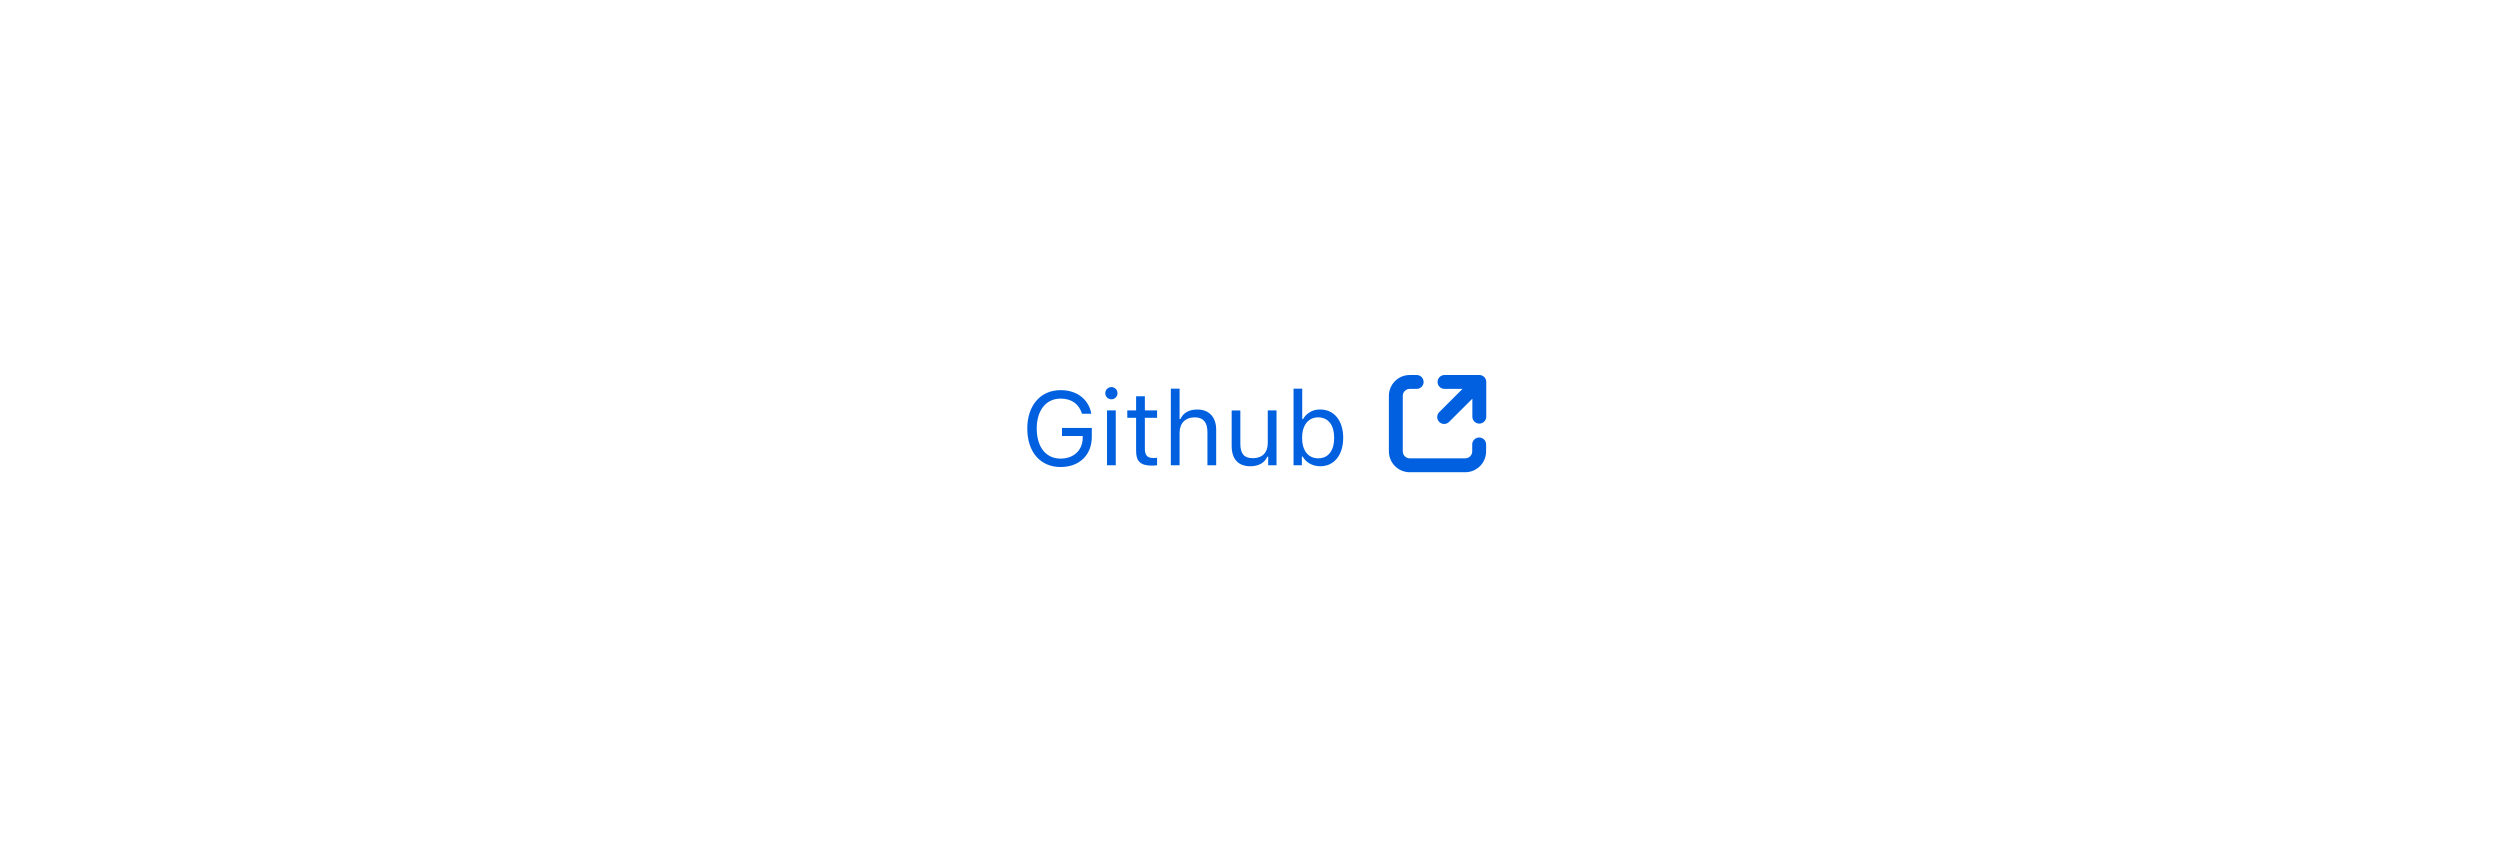
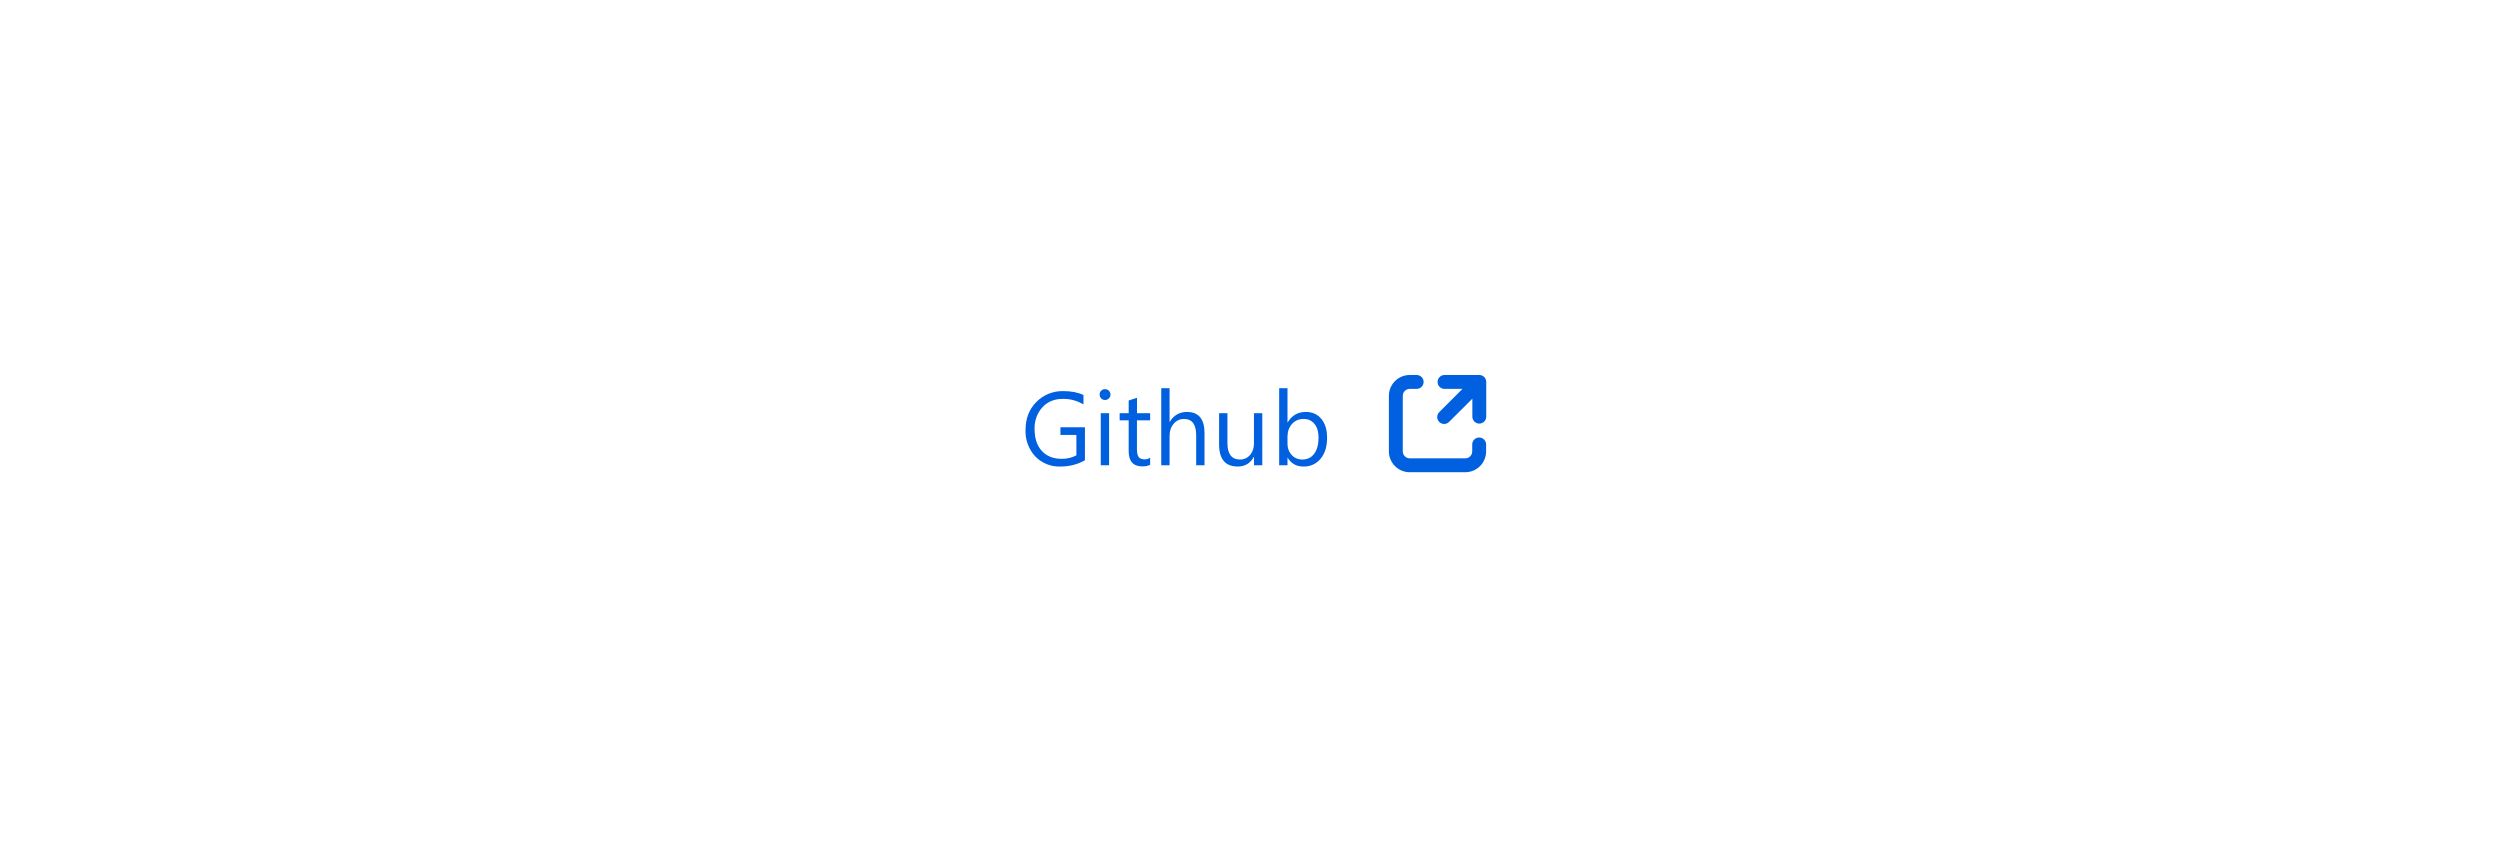
<svg xmlns="http://www.w3.org/2000/svg" style="background:#f9f9fa" viewBox="0 0 360 122">
  <g fill="none" fill-rule="evenodd">
-     <path fill="#0060DF" d="M157.22 62.91v-1.29h-4.29v1.16h2.98v.26c0 1.78-1.29 3-3.18 3-2.12 0-3.44-1.66-3.44-4.33 0-2.63 1.34-4.31 3.44-4.31 1.56 0 2.63.75 3.08 2.18h1.34c-.38-2.1-2.08-3.4-4.42-3.4-2.9 0-4.8 2.2-4.8 5.53 0 3.39 1.88 5.54 4.8 5.54 2.7 0 4.49-1.73 4.49-4.34zm2.2 4.09h1.25v-7.9h-1.26V67zm.62-9.5a.88.88 0 0 0 0-1.76.88.88 0 0 0 0 1.76zm3.56-.44v2.04h-1.27v1.06h1.27v4.79c0 1.5.66 2.1 2.28 2.1.25 0 .5-.02.74-.06v-1.07c-.23.03-.36.03-.58.03-.82 0-1.18-.4-1.18-1.32v-4.47h1.76V59.1h-1.76v-2.04h-1.26zm5 9.94h1.26v-4.67c0-1.34.78-2.23 2.19-2.23 1.2 0 1.82.7 1.82 2.1V67h1.26v-5.11c0-1.86-1.05-2.92-2.72-2.92-1.21 0-2.04.5-2.43 1.38h-.12v-4.38h-1.26V67zm15.22-7.9h-1.26v4.68c0 1.38-.76 2.2-2.15 2.2-1.26 0-1.8-.65-1.8-2.07v-4.8h-1.25v5.1c0 1.87.92 2.93 2.7 2.93 1.2 0 2.04-.5 2.44-1.38h.12V67h1.2v-7.9zm6.3 8.04c-1.1 0-2.04-.52-2.54-1.4h-.11V67h-1.2V55.97h1.25v4.38h.12a2.73 2.73 0 0 1 2.48-1.38c2 0 3.3 1.6 3.3 4.08 0 2.47-1.3 4.09-3.3 4.09zm-.3-7.04c-1.43 0-2.32 1.13-2.32 2.95 0 1.83.89 2.95 2.32 2.95 1.45 0 2.3-1.1 2.3-2.95 0-1.84-.85-2.95-2.3-2.95z" />
+     <path fill="#0060DF" d="M156.23 66.28c-1.06.6-2.23.9-3.52.9a4.8 4.8 0 0 1-3.63-1.45 5.32 5.32 0 0 1-1.4-3.84c0-1.63.52-2.96 1.55-4a5.26 5.26 0 0 1 3.9-1.57c1.15 0 2.11.19 2.89.56v1.36a5.53 5.53 0 0 0-3.02-.8c-1.18 0-2.14.4-2.9 1.21a4.45 4.45 0 0 0-1.12 3.15c0 1.33.35 2.37 1.04 3.13.7.76 1.65 1.14 2.85 1.14a4.4 4.4 0 0 0 2.13-.5v-2.94h-2.3v-1.1h3.53v4.75zm2.9-8.68a.76.76 0 0 1-.78-.78.75.75 0 0 1 .78-.78.78.78 0 0 1 .78.78c0 .21-.07.4-.23.55a.77.77 0 0 1-.56.23zm.58 9.4h-1.2v-7.5h1.2V67zm5.9-.07c-.28.15-.65.23-1.11.23-1.32 0-1.97-.73-1.97-2.2v-4.43h-1.3V59.5h1.3v-1.83l1.2-.39v2.22h1.89v1.03h-1.9v4.22c0 .5.1.86.26 1.08.18.21.46.32.85.32.3 0 .57-.08.79-.25v1.03zm7.84.07h-1.2v-4.32c0-1.56-.58-2.35-1.75-2.35a1.9 1.9 0 0 0-1.48.68c-.4.45-.6 1.03-.6 1.74V67h-1.2V55.9h1.2v4.85h.03a2.73 2.73 0 0 1 2.46-1.43c1.7 0 2.54 1.02 2.54 3.06V67zm8.33 0h-1.2v-1.19h-.04c-.5.91-1.26 1.37-2.31 1.37-1.79 0-2.68-1.07-2.68-3.2V59.5h1.2v4.3c0 1.57.6 2.37 1.81 2.37.59 0 1.07-.22 1.45-.65.38-.44.56-1 .56-1.7V59.5h1.2V67zm3.65-1.08h-.03V67h-1.2V55.9h1.2v4.92h.03c.6-1 1.46-1.5 2.6-1.5.95 0 1.7.34 2.25 1.01.55.67.82 1.57.82 2.7 0 1.26-.3 2.26-.92 3.01a3.05 3.05 0 0 1-2.5 1.14c-1 0-1.74-.42-2.25-1.26zm-.03-3.03v1.05c0 .62.2 1.14.6 1.58a2 2 0 0 0 1.54.65c.73 0 1.3-.28 1.71-.84.41-.56.62-1.33.62-2.32 0-.84-.2-1.5-.58-1.96-.39-.48-.9-.72-1.57-.72-.7 0-1.26.25-1.68.73-.43.49-.64 1.1-.64 1.83z" />
    <g transform="translate(200 54)">
      <path fill="#0060DF" fill-rule="nonzero" d="M4 0H3a3 3 0 0 0-3 3v8a3 3 0 0 0 3 3h8a3 3 0 0 0 3-3v-1a1 1 0 0 0-2 0v1a1 1 0 0 1-1 1H3a1 1 0 0 1-1-1V3a1 1 0 0 1 1-1h1a1 1 0 1 0 0-2z" />
      <path fill="#0060DF" fill-rule="nonzero" d="M13.01 0h-5a1 1 0 1 0 0 2h2.59L7.3 5.3a1 1 0 1 0 1.42 1.4l3.3-3.29V6a1 1 0 1 0 2 0V1a1 1 0 0 0-1-1z" />
    </g>
  </g>
</svg>
